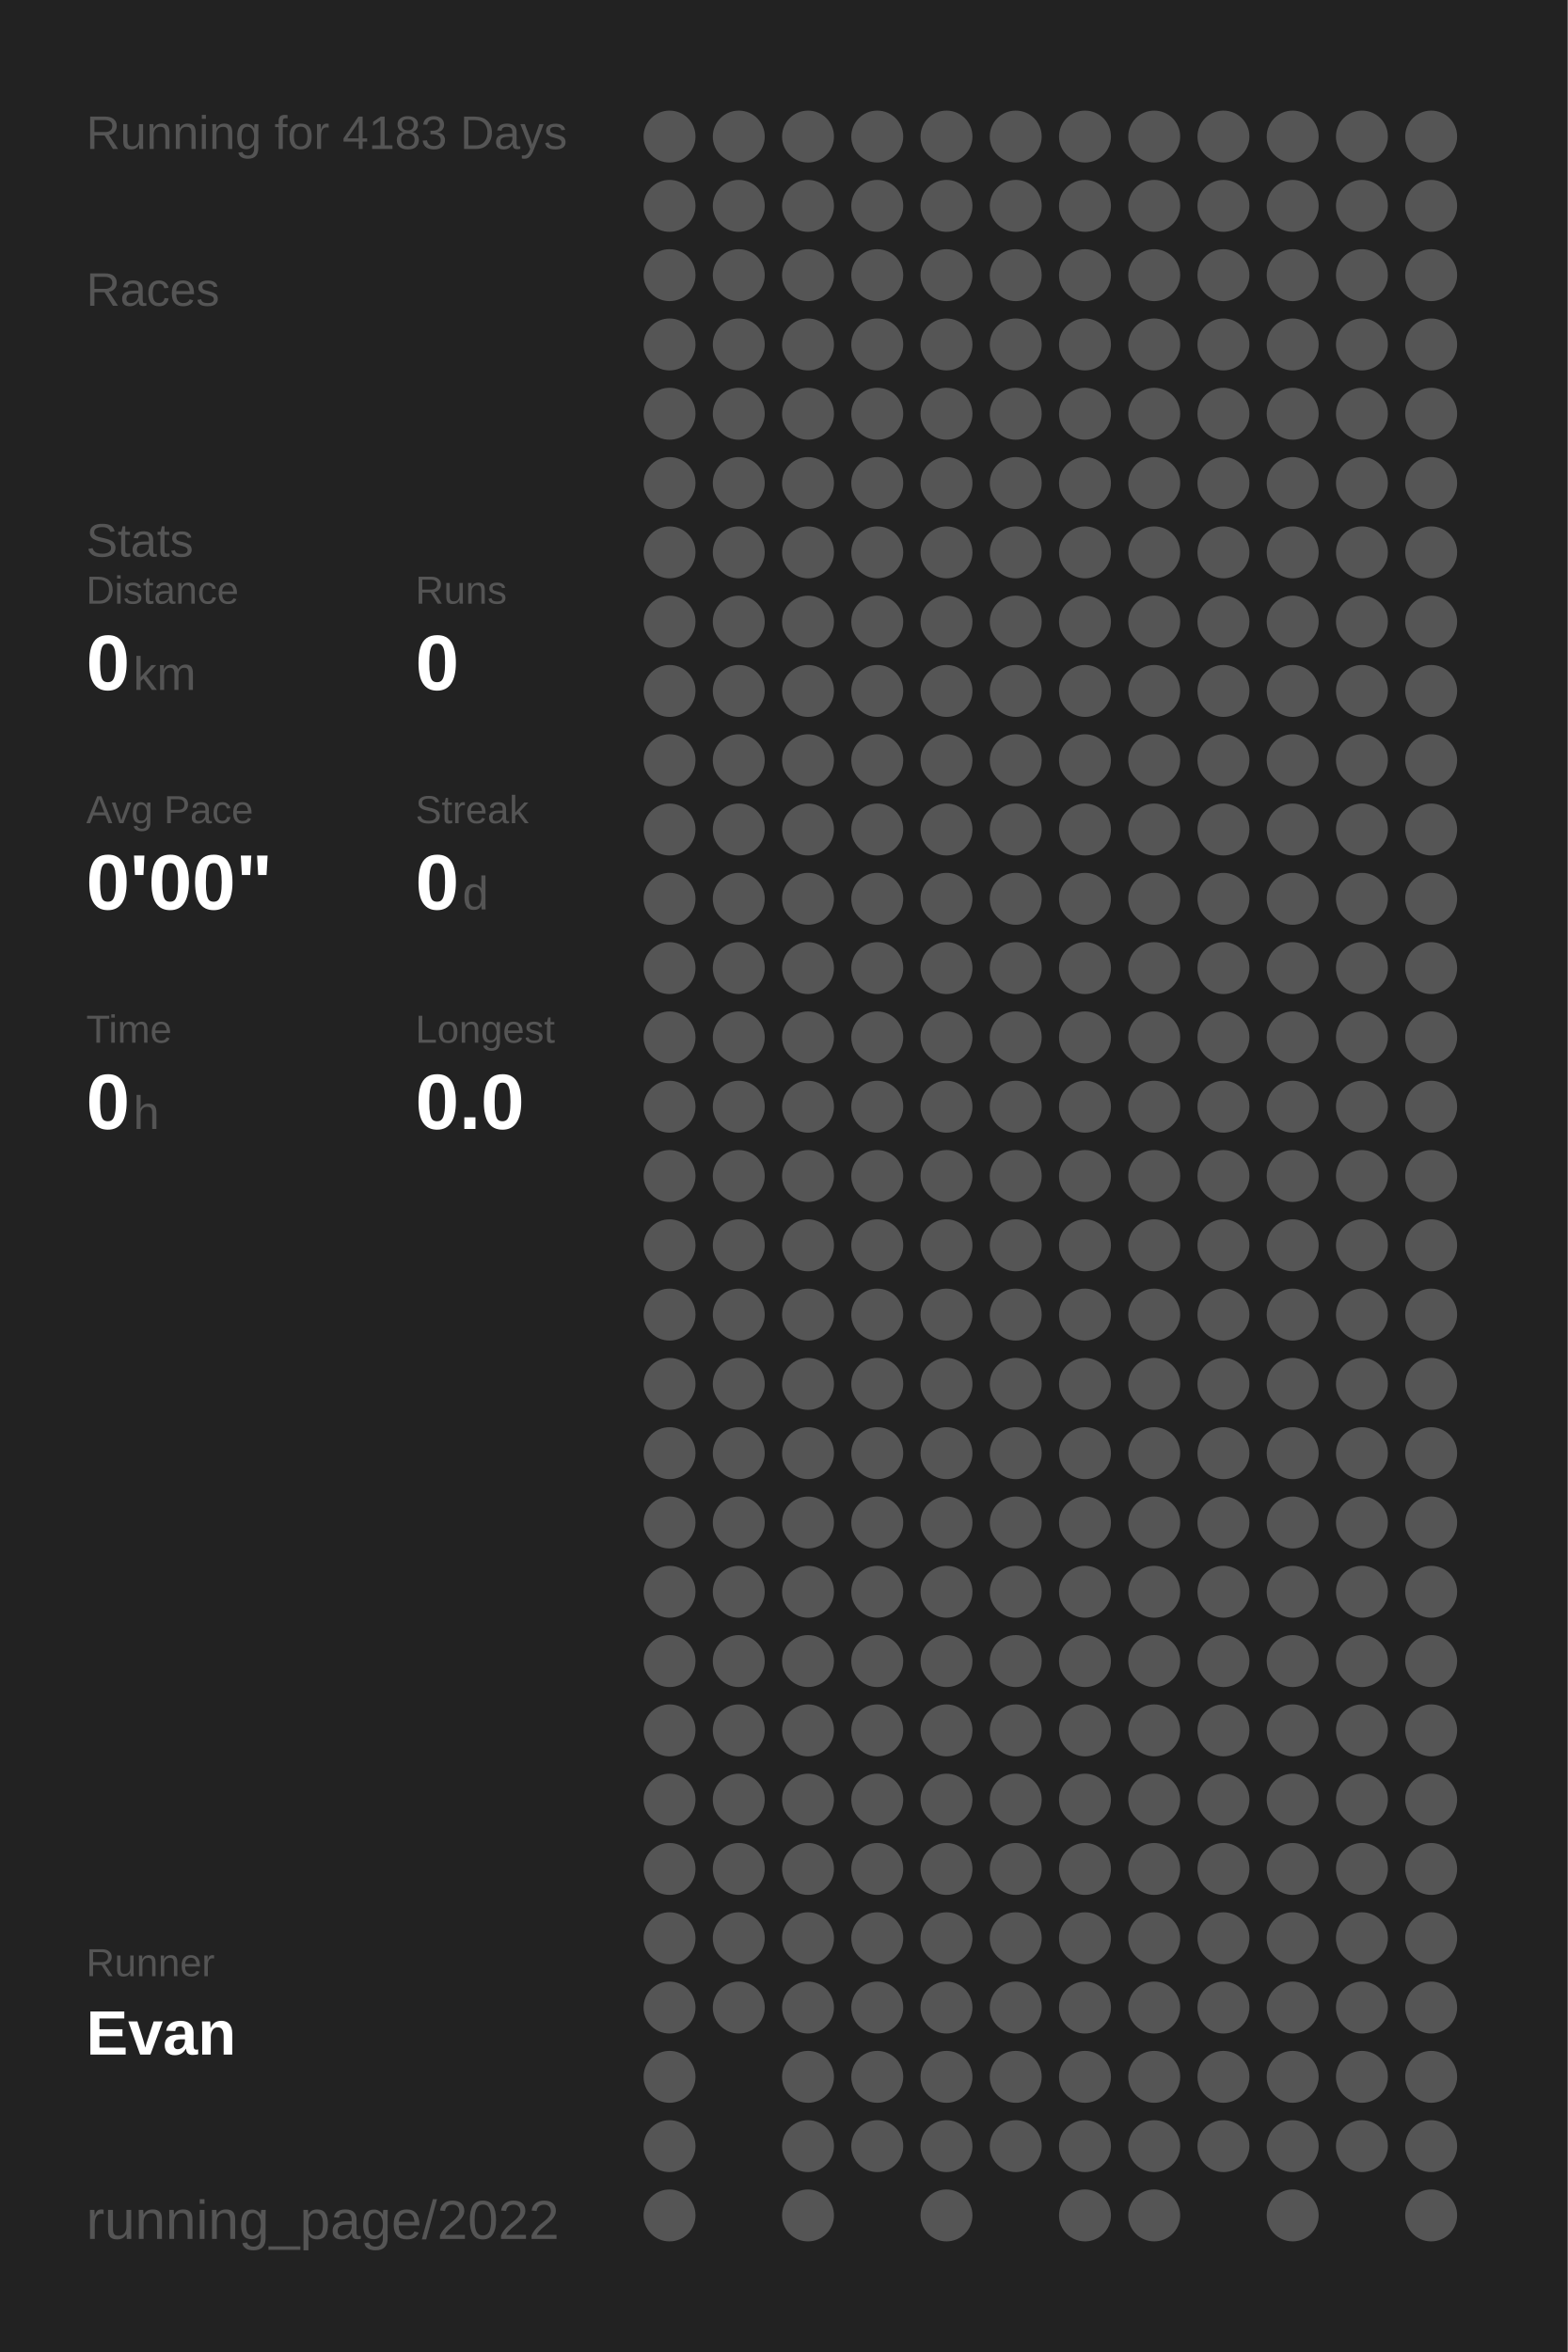
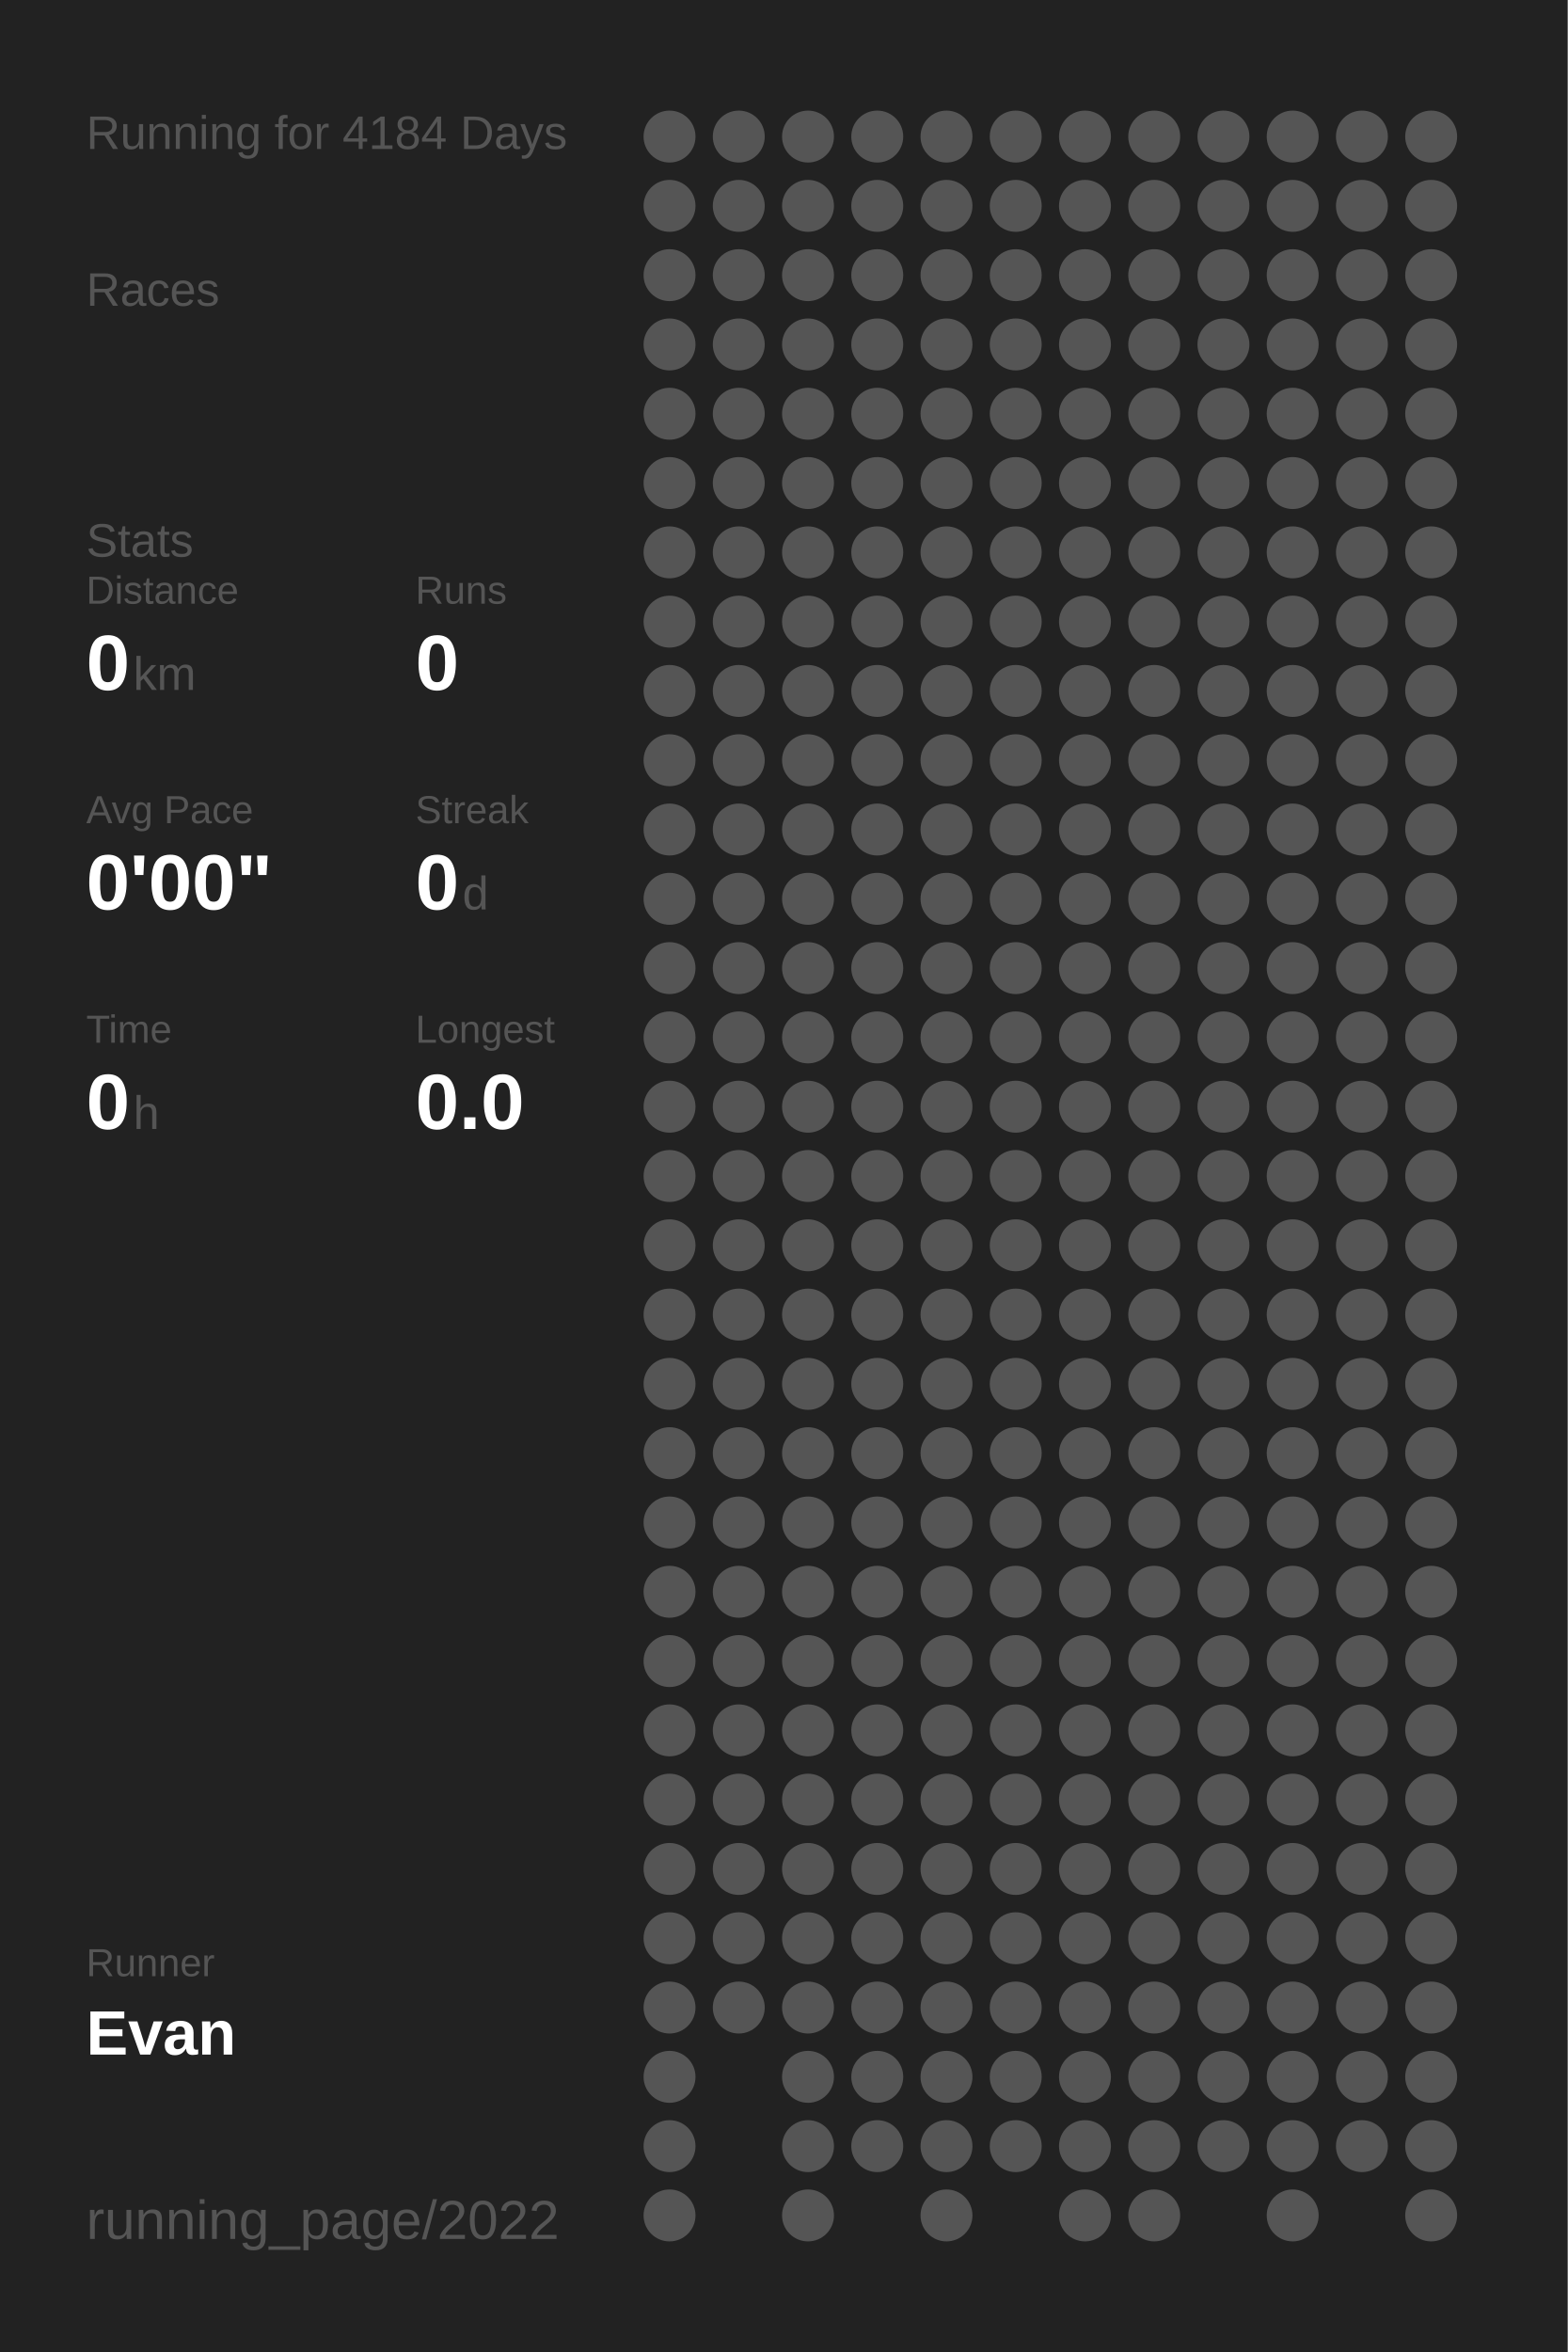
<svg xmlns="http://www.w3.org/2000/svg" baseProfile="full" height="300mm" version="1.1" viewBox="0,0,200,300" width="200mm">
  <defs />
  <rect fill="#222222" height="300" width="200" x="0" y="0" />
-   <text fill="#555555" style="font-size:6px; font-family:Arial;" x="11" y="19">Running for 4183 Days</text>
+   <text fill="#555555" style="font-size:6px; font-family:Arial;" x="11" y="19">Running for 4184 Days</text>
  <text fill="#555555" style="font-size:6px; font-family:Arial;" x="11" y="39">Races</text>
  <text fill="#555555" style="font-size:6px; font-family:Arial;" x="11" y="71">Stats</text>
  <text fill="#555555" style="font-size:5px; font-family:Arial;" x="11" y="77">Distance</text>
  <text fill="#FFFFFF" style="font-size:10px; font-family:Arial; font-weight:bold;" x="11" y="88">0</text>
  <text fill="#555555" style="font-size:6px; font-family:Arial;" x="17" y="88">km</text>
  <text fill="#555555" style="font-size:5px; font-family:Arial;" x="53" y="77">Runs</text>
  <text fill="#FFFFFF" style="font-size:10px; font-family:Arial; font-weight:bold;" x="53" y="88">0</text>
  <text fill="#555555" style="font-size:5px; font-family:Arial;" x="11" y="105">Avg Pace</text>
  <text fill="#FFFFFF" style="font-size:10px; font-family:Arial; font-weight:bold;" x="11" y="116">0'00"</text>
  <text fill="#555555" style="font-size:5px; font-family:Arial;" x="53" y="105">Streak</text>
  <text fill="#FFFFFF" style="font-size:10px; font-family:Arial; font-weight:bold;" x="53" y="116">0</text>
  <text fill="#555555" style="font-size:6px; font-family:Arial;" x="59" y="116">d</text>
  <text fill="#555555" style="font-size:5px; font-family:Arial;" x="11" y="133">Time</text>
  <text fill="#FFFFFF" style="font-size:10px; font-family:Arial; font-weight:bold;" x="11" y="144">0</text>
  <text fill="#555555" style="font-size:6px; font-family:Arial;" x="17" y="144">h</text>
  <text fill="#555555" style="font-size:5px; font-family:Arial;" x="53" y="133">Longest</text>
  <text fill="#FFFFFF" style="font-size:10px; font-family:Arial; font-weight:bold;" x="53" y="144">0.0</text>
  <text fill="#555555" style="font-size:5px; font-family:Arial;" x="11" y="252.065">Runner</text>
  <text fill="#FFFFFF" style="font-size:8px; font-family:Arial; font-weight:bold;" x="11" y="262.065">Evan</text>
  <text fill="#555555" style="font-size:7px; font-family:Arial;" x="11" y="285.581">running_page/2022</text>
  <circle cx="85.417" cy="17.419" fill="#555555" r="3.312" />
  <circle cx="85.417" cy="26.258" fill="#555555" r="3.312" />
  <circle cx="85.417" cy="35.097" fill="#555555" r="3.312" />
  <circle cx="85.417" cy="43.935" fill="#555555" r="3.312" />
  <circle cx="85.417" cy="52.774" fill="#555555" r="3.312" />
  <circle cx="85.417" cy="61.613" fill="#555555" r="3.312" />
  <circle cx="85.417" cy="70.452" fill="#555555" r="3.312" />
  <circle cx="85.417" cy="79.29" fill="#555555" r="3.312" />
  <circle cx="85.417" cy="88.129" fill="#555555" r="3.312" />
  <circle cx="85.417" cy="96.968" fill="#555555" r="3.312" />
  <circle cx="85.417" cy="105.806" fill="#555555" r="3.312" />
  <circle cx="85.417" cy="114.645" fill="#555555" r="3.312" />
  <circle cx="85.417" cy="123.484" fill="#555555" r="3.312" />
  <circle cx="85.417" cy="132.323" fill="#555555" r="3.312" />
  <circle cx="85.417" cy="141.161" fill="#555555" r="3.312" />
  <circle cx="85.417" cy="150" fill="#555555" r="3.312" />
  <circle cx="85.417" cy="158.839" fill="#555555" r="3.312" />
  <circle cx="85.417" cy="167.677" fill="#555555" r="3.312" />
  <circle cx="85.417" cy="176.516" fill="#555555" r="3.312" />
  <circle cx="85.417" cy="185.355" fill="#555555" r="3.312" />
  <circle cx="85.417" cy="194.194" fill="#555555" r="3.312" />
  <circle cx="85.417" cy="203.032" fill="#555555" r="3.312" />
  <circle cx="85.417" cy="211.871" fill="#555555" r="3.312" />
  <circle cx="85.417" cy="220.71" fill="#555555" r="3.312" />
  <circle cx="85.417" cy="229.548" fill="#555555" r="3.312" />
  <circle cx="85.417" cy="238.387" fill="#555555" r="3.312" />
  <circle cx="85.417" cy="247.226" fill="#555555" r="3.312" />
  <circle cx="85.417" cy="256.065" fill="#555555" r="3.312" />
  <circle cx="85.417" cy="264.903" fill="#555555" r="3.312" />
  <circle cx="85.417" cy="273.742" fill="#555555" r="3.312" />
  <circle cx="85.417" cy="282.581" fill="#555555" r="3.312" />
  <circle cx="94.25" cy="17.419" fill="#555555" r="3.312" />
  <circle cx="94.25" cy="26.258" fill="#555555" r="3.312" />
  <circle cx="94.25" cy="35.097" fill="#555555" r="3.312" />
  <circle cx="94.25" cy="43.935" fill="#555555" r="3.312" />
  <circle cx="94.25" cy="52.774" fill="#555555" r="3.312" />
  <circle cx="94.25" cy="61.613" fill="#555555" r="3.312" />
  <circle cx="94.25" cy="70.452" fill="#555555" r="3.312" />
  <circle cx="94.25" cy="79.29" fill="#555555" r="3.312" />
  <circle cx="94.25" cy="88.129" fill="#555555" r="3.312" />
  <circle cx="94.25" cy="96.968" fill="#555555" r="3.312" />
  <circle cx="94.25" cy="105.806" fill="#555555" r="3.312" />
  <circle cx="94.25" cy="114.645" fill="#555555" r="3.312" />
  <circle cx="94.25" cy="123.484" fill="#555555" r="3.312" />
  <circle cx="94.25" cy="132.323" fill="#555555" r="3.312" />
  <circle cx="94.25" cy="141.161" fill="#555555" r="3.312" />
  <circle cx="94.25" cy="150" fill="#555555" r="3.312" />
  <circle cx="94.25" cy="158.839" fill="#555555" r="3.312" />
  <circle cx="94.25" cy="167.677" fill="#555555" r="3.312" />
  <circle cx="94.25" cy="176.516" fill="#555555" r="3.312" />
  <circle cx="94.25" cy="185.355" fill="#555555" r="3.312" />
  <circle cx="94.25" cy="194.194" fill="#555555" r="3.312" />
  <circle cx="94.25" cy="203.032" fill="#555555" r="3.312" />
  <circle cx="94.25" cy="211.871" fill="#555555" r="3.312" />
  <circle cx="94.25" cy="220.71" fill="#555555" r="3.312" />
  <circle cx="94.25" cy="229.548" fill="#555555" r="3.312" />
  <circle cx="94.25" cy="238.387" fill="#555555" r="3.312" />
  <circle cx="94.25" cy="247.226" fill="#555555" r="3.312" />
  <circle cx="94.25" cy="256.065" fill="#555555" r="3.312" />
  <circle cx="103.083" cy="17.419" fill="#555555" r="3.312" />
  <circle cx="103.083" cy="26.258" fill="#555555" r="3.312" />
  <circle cx="103.083" cy="35.097" fill="#555555" r="3.312" />
  <circle cx="103.083" cy="43.935" fill="#555555" r="3.312" />
  <circle cx="103.083" cy="52.774" fill="#555555" r="3.312" />
  <circle cx="103.083" cy="61.613" fill="#555555" r="3.312" />
  <circle cx="103.083" cy="70.452" fill="#555555" r="3.312" />
  <circle cx="103.083" cy="79.29" fill="#555555" r="3.312" />
  <circle cx="103.083" cy="88.129" fill="#555555" r="3.312" />
  <circle cx="103.083" cy="96.968" fill="#555555" r="3.312" />
  <circle cx="103.083" cy="105.806" fill="#555555" r="3.312" />
  <circle cx="103.083" cy="114.645" fill="#555555" r="3.312" />
  <circle cx="103.083" cy="123.484" fill="#555555" r="3.312" />
  <circle cx="103.083" cy="132.323" fill="#555555" r="3.312" />
  <circle cx="103.083" cy="141.161" fill="#555555" r="3.312" />
  <circle cx="103.083" cy="150" fill="#555555" r="3.312" />
  <circle cx="103.083" cy="158.839" fill="#555555" r="3.312" />
  <circle cx="103.083" cy="167.677" fill="#555555" r="3.312" />
  <circle cx="103.083" cy="176.516" fill="#555555" r="3.312" />
  <circle cx="103.083" cy="185.355" fill="#555555" r="3.312" />
  <circle cx="103.083" cy="194.194" fill="#555555" r="3.312" />
  <circle cx="103.083" cy="203.032" fill="#555555" r="3.312" />
  <circle cx="103.083" cy="211.871" fill="#555555" r="3.312" />
  <circle cx="103.083" cy="220.71" fill="#555555" r="3.312" />
  <circle cx="103.083" cy="229.548" fill="#555555" r="3.312" />
  <circle cx="103.083" cy="238.387" fill="#555555" r="3.312" />
  <circle cx="103.083" cy="247.226" fill="#555555" r="3.312" />
  <circle cx="103.083" cy="256.065" fill="#555555" r="3.312" />
  <circle cx="103.083" cy="264.903" fill="#555555" r="3.312" />
  <circle cx="103.083" cy="273.742" fill="#555555" r="3.312" />
  <circle cx="103.083" cy="282.581" fill="#555555" r="3.312" />
  <circle cx="111.917" cy="17.419" fill="#555555" r="3.312" />
  <circle cx="111.917" cy="26.258" fill="#555555" r="3.312" />
  <circle cx="111.917" cy="35.097" fill="#555555" r="3.312" />
  <circle cx="111.917" cy="43.935" fill="#555555" r="3.312" />
  <circle cx="111.917" cy="52.774" fill="#555555" r="3.312" />
  <circle cx="111.917" cy="61.613" fill="#555555" r="3.312" />
  <circle cx="111.917" cy="70.452" fill="#555555" r="3.312" />
  <circle cx="111.917" cy="79.29" fill="#555555" r="3.312" />
  <circle cx="111.917" cy="88.129" fill="#555555" r="3.312" />
  <circle cx="111.917" cy="96.968" fill="#555555" r="3.312" />
  <circle cx="111.917" cy="105.806" fill="#555555" r="3.312" />
  <circle cx="111.917" cy="114.645" fill="#555555" r="3.312" />
  <circle cx="111.917" cy="123.484" fill="#555555" r="3.312" />
  <circle cx="111.917" cy="132.323" fill="#555555" r="3.312" />
  <circle cx="111.917" cy="141.161" fill="#555555" r="3.312" />
  <circle cx="111.917" cy="150" fill="#555555" r="3.312" />
  <circle cx="111.917" cy="158.839" fill="#555555" r="3.312" />
  <circle cx="111.917" cy="167.677" fill="#555555" r="3.312" />
  <circle cx="111.917" cy="176.516" fill="#555555" r="3.312" />
  <circle cx="111.917" cy="185.355" fill="#555555" r="3.312" />
  <circle cx="111.917" cy="194.194" fill="#555555" r="3.312" />
  <circle cx="111.917" cy="203.032" fill="#555555" r="3.312" />
  <circle cx="111.917" cy="211.871" fill="#555555" r="3.312" />
  <circle cx="111.917" cy="220.71" fill="#555555" r="3.312" />
  <circle cx="111.917" cy="229.548" fill="#555555" r="3.312" />
  <circle cx="111.917" cy="238.387" fill="#555555" r="3.312" />
  <circle cx="111.917" cy="247.226" fill="#555555" r="3.312" />
  <circle cx="111.917" cy="256.065" fill="#555555" r="3.312" />
  <circle cx="111.917" cy="264.903" fill="#555555" r="3.312" />
  <circle cx="111.917" cy="273.742" fill="#555555" r="3.312" />
  <circle cx="120.75" cy="17.419" fill="#555555" r="3.312" />
  <circle cx="120.75" cy="26.258" fill="#555555" r="3.312" />
  <circle cx="120.75" cy="35.097" fill="#555555" r="3.312" />
  <circle cx="120.75" cy="43.935" fill="#555555" r="3.312" />
  <circle cx="120.75" cy="52.774" fill="#555555" r="3.312" />
  <circle cx="120.75" cy="61.613" fill="#555555" r="3.312" />
  <circle cx="120.75" cy="70.452" fill="#555555" r="3.312" />
  <circle cx="120.75" cy="79.29" fill="#555555" r="3.312" />
  <circle cx="120.75" cy="88.129" fill="#555555" r="3.312" />
  <circle cx="120.75" cy="96.968" fill="#555555" r="3.312" />
  <circle cx="120.75" cy="105.806" fill="#555555" r="3.312" />
  <circle cx="120.75" cy="114.645" fill="#555555" r="3.312" />
  <circle cx="120.75" cy="123.484" fill="#555555" r="3.312" />
  <circle cx="120.75" cy="132.323" fill="#555555" r="3.312" />
  <circle cx="120.75" cy="141.161" fill="#555555" r="3.312" />
  <circle cx="120.75" cy="150" fill="#555555" r="3.312" />
  <circle cx="120.75" cy="158.839" fill="#555555" r="3.312" />
  <circle cx="120.75" cy="167.677" fill="#555555" r="3.312" />
  <circle cx="120.75" cy="176.516" fill="#555555" r="3.312" />
  <circle cx="120.75" cy="185.355" fill="#555555" r="3.312" />
  <circle cx="120.75" cy="194.194" fill="#555555" r="3.312" />
  <circle cx="120.75" cy="203.032" fill="#555555" r="3.312" />
  <circle cx="120.75" cy="211.871" fill="#555555" r="3.312" />
  <circle cx="120.75" cy="220.71" fill="#555555" r="3.312" />
  <circle cx="120.75" cy="229.548" fill="#555555" r="3.312" />
  <circle cx="120.75" cy="238.387" fill="#555555" r="3.312" />
  <circle cx="120.75" cy="247.226" fill="#555555" r="3.312" />
  <circle cx="120.75" cy="256.065" fill="#555555" r="3.312" />
  <circle cx="120.75" cy="264.903" fill="#555555" r="3.312" />
  <circle cx="120.75" cy="273.742" fill="#555555" r="3.312" />
  <circle cx="120.75" cy="282.581" fill="#555555" r="3.312" />
  <circle cx="129.583" cy="17.419" fill="#555555" r="3.312" />
  <circle cx="129.583" cy="26.258" fill="#555555" r="3.312" />
  <circle cx="129.583" cy="35.097" fill="#555555" r="3.312" />
  <circle cx="129.583" cy="43.935" fill="#555555" r="3.312" />
  <circle cx="129.583" cy="52.774" fill="#555555" r="3.312" />
  <circle cx="129.583" cy="61.613" fill="#555555" r="3.312" />
  <circle cx="129.583" cy="70.452" fill="#555555" r="3.312" />
  <circle cx="129.583" cy="79.29" fill="#555555" r="3.312" />
  <circle cx="129.583" cy="88.129" fill="#555555" r="3.312" />
  <circle cx="129.583" cy="96.968" fill="#555555" r="3.312" />
  <circle cx="129.583" cy="105.806" fill="#555555" r="3.312" />
  <circle cx="129.583" cy="114.645" fill="#555555" r="3.312" />
  <circle cx="129.583" cy="123.484" fill="#555555" r="3.312" />
  <circle cx="129.583" cy="132.323" fill="#555555" r="3.312" />
  <circle cx="129.583" cy="141.161" fill="#555555" r="3.312" />
  <circle cx="129.583" cy="150" fill="#555555" r="3.312" />
  <circle cx="129.583" cy="158.839" fill="#555555" r="3.312" />
  <circle cx="129.583" cy="167.677" fill="#555555" r="3.312" />
  <circle cx="129.583" cy="176.516" fill="#555555" r="3.312" />
  <circle cx="129.583" cy="185.355" fill="#555555" r="3.312" />
  <circle cx="129.583" cy="194.194" fill="#555555" r="3.312" />
  <circle cx="129.583" cy="203.032" fill="#555555" r="3.312" />
  <circle cx="129.583" cy="211.871" fill="#555555" r="3.312" />
  <circle cx="129.583" cy="220.71" fill="#555555" r="3.312" />
  <circle cx="129.583" cy="229.548" fill="#555555" r="3.312" />
  <circle cx="129.583" cy="238.387" fill="#555555" r="3.312" />
  <circle cx="129.583" cy="247.226" fill="#555555" r="3.312" />
  <circle cx="129.583" cy="256.065" fill="#555555" r="3.312" />
  <circle cx="129.583" cy="264.903" fill="#555555" r="3.312" />
  <circle cx="129.583" cy="273.742" fill="#555555" r="3.312" />
  <circle cx="138.417" cy="17.419" fill="#555555" r="3.312" />
  <circle cx="138.417" cy="26.258" fill="#555555" r="3.312" />
  <circle cx="138.417" cy="35.097" fill="#555555" r="3.312" />
  <circle cx="138.417" cy="43.935" fill="#555555" r="3.312" />
  <circle cx="138.417" cy="52.774" fill="#555555" r="3.312" />
  <circle cx="138.417" cy="61.613" fill="#555555" r="3.312" />
  <circle cx="138.417" cy="70.452" fill="#555555" r="3.312" />
  <circle cx="138.417" cy="79.29" fill="#555555" r="3.312" />
  <circle cx="138.417" cy="88.129" fill="#555555" r="3.312" />
  <circle cx="138.417" cy="96.968" fill="#555555" r="3.312" />
  <circle cx="138.417" cy="105.806" fill="#555555" r="3.312" />
  <circle cx="138.417" cy="114.645" fill="#555555" r="3.312" />
  <circle cx="138.417" cy="123.484" fill="#555555" r="3.312" />
  <circle cx="138.417" cy="132.323" fill="#555555" r="3.312" />
  <circle cx="138.417" cy="141.161" fill="#555555" r="3.312" />
  <circle cx="138.417" cy="150" fill="#555555" r="3.312" />
  <circle cx="138.417" cy="158.839" fill="#555555" r="3.312" />
  <circle cx="138.417" cy="167.677" fill="#555555" r="3.312" />
  <circle cx="138.417" cy="176.516" fill="#555555" r="3.312" />
  <circle cx="138.417" cy="185.355" fill="#555555" r="3.312" />
  <circle cx="138.417" cy="194.194" fill="#555555" r="3.312" />
  <circle cx="138.417" cy="203.032" fill="#555555" r="3.312" />
  <circle cx="138.417" cy="211.871" fill="#555555" r="3.312" />
  <circle cx="138.417" cy="220.71" fill="#555555" r="3.312" />
  <circle cx="138.417" cy="229.548" fill="#555555" r="3.312" />
  <circle cx="138.417" cy="238.387" fill="#555555" r="3.312" />
  <circle cx="138.417" cy="247.226" fill="#555555" r="3.312" />
  <circle cx="138.417" cy="256.065" fill="#555555" r="3.312" />
  <circle cx="138.417" cy="264.903" fill="#555555" r="3.312" />
  <circle cx="138.417" cy="273.742" fill="#555555" r="3.312" />
  <circle cx="138.417" cy="282.581" fill="#555555" r="3.312" />
  <circle cx="147.25" cy="17.419" fill="#555555" r="3.312" />
  <circle cx="147.25" cy="26.258" fill="#555555" r="3.312" />
  <circle cx="147.25" cy="35.097" fill="#555555" r="3.312" />
  <circle cx="147.25" cy="43.935" fill="#555555" r="3.312" />
  <circle cx="147.25" cy="52.774" fill="#555555" r="3.312" />
  <circle cx="147.25" cy="61.613" fill="#555555" r="3.312" />
  <circle cx="147.25" cy="70.452" fill="#555555" r="3.312" />
  <circle cx="147.25" cy="79.29" fill="#555555" r="3.312" />
  <circle cx="147.25" cy="88.129" fill="#555555" r="3.312" />
  <circle cx="147.25" cy="96.968" fill="#555555" r="3.312" />
  <circle cx="147.25" cy="105.806" fill="#555555" r="3.312" />
  <circle cx="147.25" cy="114.645" fill="#555555" r="3.312" />
  <circle cx="147.25" cy="123.484" fill="#555555" r="3.312" />
  <circle cx="147.25" cy="132.323" fill="#555555" r="3.312" />
  <circle cx="147.25" cy="141.161" fill="#555555" r="3.312" />
  <circle cx="147.25" cy="150" fill="#555555" r="3.312" />
  <circle cx="147.25" cy="158.839" fill="#555555" r="3.312" />
  <circle cx="147.25" cy="167.677" fill="#555555" r="3.312" />
  <circle cx="147.25" cy="176.516" fill="#555555" r="3.312" />
  <circle cx="147.25" cy="185.355" fill="#555555" r="3.312" />
  <circle cx="147.25" cy="194.194" fill="#555555" r="3.312" />
  <circle cx="147.25" cy="203.032" fill="#555555" r="3.312" />
  <circle cx="147.25" cy="211.871" fill="#555555" r="3.312" />
  <circle cx="147.25" cy="220.71" fill="#555555" r="3.312" />
  <circle cx="147.25" cy="229.548" fill="#555555" r="3.312" />
  <circle cx="147.25" cy="238.387" fill="#555555" r="3.312" />
  <circle cx="147.25" cy="247.226" fill="#555555" r="3.312" />
  <circle cx="147.25" cy="256.065" fill="#555555" r="3.312" />
  <circle cx="147.25" cy="264.903" fill="#555555" r="3.312" />
  <circle cx="147.25" cy="273.742" fill="#555555" r="3.312" />
  <circle cx="147.25" cy="282.581" fill="#555555" r="3.312" />
  <circle cx="156.083" cy="17.419" fill="#555555" r="3.312" />
  <circle cx="156.083" cy="26.258" fill="#555555" r="3.312" />
  <circle cx="156.083" cy="35.097" fill="#555555" r="3.312" />
  <circle cx="156.083" cy="43.935" fill="#555555" r="3.312" />
  <circle cx="156.083" cy="52.774" fill="#555555" r="3.312" />
  <circle cx="156.083" cy="61.613" fill="#555555" r="3.312" />
  <circle cx="156.083" cy="70.452" fill="#555555" r="3.312" />
  <circle cx="156.083" cy="79.29" fill="#555555" r="3.312" />
  <circle cx="156.083" cy="88.129" fill="#555555" r="3.312" />
  <circle cx="156.083" cy="96.968" fill="#555555" r="3.312" />
  <circle cx="156.083" cy="105.806" fill="#555555" r="3.312" />
  <circle cx="156.083" cy="114.645" fill="#555555" r="3.312" />
  <circle cx="156.083" cy="123.484" fill="#555555" r="3.312" />
  <circle cx="156.083" cy="132.323" fill="#555555" r="3.312" />
  <circle cx="156.083" cy="141.161" fill="#555555" r="3.312" />
  <circle cx="156.083" cy="150" fill="#555555" r="3.312" />
  <circle cx="156.083" cy="158.839" fill="#555555" r="3.312" />
  <circle cx="156.083" cy="167.677" fill="#555555" r="3.312" />
  <circle cx="156.083" cy="176.516" fill="#555555" r="3.312" />
  <circle cx="156.083" cy="185.355" fill="#555555" r="3.312" />
  <circle cx="156.083" cy="194.194" fill="#555555" r="3.312" />
  <circle cx="156.083" cy="203.032" fill="#555555" r="3.312" />
  <circle cx="156.083" cy="211.871" fill="#555555" r="3.312" />
  <circle cx="156.083" cy="220.71" fill="#555555" r="3.312" />
  <circle cx="156.083" cy="229.548" fill="#555555" r="3.312" />
  <circle cx="156.083" cy="238.387" fill="#555555" r="3.312" />
  <circle cx="156.083" cy="247.226" fill="#555555" r="3.312" />
  <circle cx="156.083" cy="256.065" fill="#555555" r="3.312" />
  <circle cx="156.083" cy="264.903" fill="#555555" r="3.312" />
  <circle cx="156.083" cy="273.742" fill="#555555" r="3.312" />
  <circle cx="164.917" cy="17.419" fill="#555555" r="3.312" />
  <circle cx="164.917" cy="26.258" fill="#555555" r="3.312" />
  <circle cx="164.917" cy="35.097" fill="#555555" r="3.312" />
  <circle cx="164.917" cy="43.935" fill="#555555" r="3.312" />
  <circle cx="164.917" cy="52.774" fill="#555555" r="3.312" />
  <circle cx="164.917" cy="61.613" fill="#555555" r="3.312" />
  <circle cx="164.917" cy="70.452" fill="#555555" r="3.312" />
  <circle cx="164.917" cy="79.29" fill="#555555" r="3.312" />
  <circle cx="164.917" cy="88.129" fill="#555555" r="3.312" />
  <circle cx="164.917" cy="96.968" fill="#555555" r="3.312" />
  <circle cx="164.917" cy="105.806" fill="#555555" r="3.312" />
  <circle cx="164.917" cy="114.645" fill="#555555" r="3.312" />
  <circle cx="164.917" cy="123.484" fill="#555555" r="3.312" />
  <circle cx="164.917" cy="132.323" fill="#555555" r="3.312" />
  <circle cx="164.917" cy="141.161" fill="#555555" r="3.312" />
  <circle cx="164.917" cy="150" fill="#555555" r="3.312" />
  <circle cx="164.917" cy="158.839" fill="#555555" r="3.312" />
  <circle cx="164.917" cy="167.677" fill="#555555" r="3.312" />
  <circle cx="164.917" cy="176.516" fill="#555555" r="3.312" />
  <circle cx="164.917" cy="185.355" fill="#555555" r="3.312" />
  <circle cx="164.917" cy="194.194" fill="#555555" r="3.312" />
  <circle cx="164.917" cy="203.032" fill="#555555" r="3.312" />
  <circle cx="164.917" cy="211.871" fill="#555555" r="3.312" />
  <circle cx="164.917" cy="220.71" fill="#555555" r="3.312" />
  <circle cx="164.917" cy="229.548" fill="#555555" r="3.312" />
  <circle cx="164.917" cy="238.387" fill="#555555" r="3.312" />
  <circle cx="164.917" cy="247.226" fill="#555555" r="3.312" />
  <circle cx="164.917" cy="256.065" fill="#555555" r="3.312" />
  <circle cx="164.917" cy="264.903" fill="#555555" r="3.312" />
  <circle cx="164.917" cy="273.742" fill="#555555" r="3.312" />
  <circle cx="164.917" cy="282.581" fill="#555555" r="3.312" />
  <circle cx="173.75" cy="17.419" fill="#555555" r="3.312" />
  <circle cx="173.75" cy="26.258" fill="#555555" r="3.312" />
  <circle cx="173.75" cy="35.097" fill="#555555" r="3.312" />
  <circle cx="173.75" cy="43.935" fill="#555555" r="3.312" />
  <circle cx="173.75" cy="52.774" fill="#555555" r="3.312" />
  <circle cx="173.75" cy="61.613" fill="#555555" r="3.312" />
  <circle cx="173.75" cy="70.452" fill="#555555" r="3.312" />
  <circle cx="173.75" cy="79.29" fill="#555555" r="3.312" />
  <circle cx="173.75" cy="88.129" fill="#555555" r="3.312" />
  <circle cx="173.75" cy="96.968" fill="#555555" r="3.312" />
  <circle cx="173.75" cy="105.806" fill="#555555" r="3.312" />
  <circle cx="173.75" cy="114.645" fill="#555555" r="3.312" />
  <circle cx="173.75" cy="123.484" fill="#555555" r="3.312" />
  <circle cx="173.75" cy="132.323" fill="#555555" r="3.312" />
  <circle cx="173.75" cy="141.161" fill="#555555" r="3.312" />
  <circle cx="173.75" cy="150" fill="#555555" r="3.312" />
  <circle cx="173.75" cy="158.839" fill="#555555" r="3.312" />
  <circle cx="173.75" cy="167.677" fill="#555555" r="3.312" />
  <circle cx="173.75" cy="176.516" fill="#555555" r="3.312" />
  <circle cx="173.75" cy="185.355" fill="#555555" r="3.312" />
  <circle cx="173.75" cy="194.194" fill="#555555" r="3.312" />
  <circle cx="173.75" cy="203.032" fill="#555555" r="3.312" />
  <circle cx="173.75" cy="211.871" fill="#555555" r="3.312" />
  <circle cx="173.75" cy="220.71" fill="#555555" r="3.312" />
  <circle cx="173.75" cy="229.548" fill="#555555" r="3.312" />
  <circle cx="173.75" cy="238.387" fill="#555555" r="3.312" />
  <circle cx="173.75" cy="247.226" fill="#555555" r="3.312" />
  <circle cx="173.75" cy="256.065" fill="#555555" r="3.312" />
  <circle cx="173.75" cy="264.903" fill="#555555" r="3.312" />
  <circle cx="173.75" cy="273.742" fill="#555555" r="3.312" />
  <circle cx="182.583" cy="17.419" fill="#555555" r="3.312" />
  <circle cx="182.583" cy="26.258" fill="#555555" r="3.312" />
  <circle cx="182.583" cy="35.097" fill="#555555" r="3.312" />
  <circle cx="182.583" cy="43.935" fill="#555555" r="3.312" />
  <circle cx="182.583" cy="52.774" fill="#555555" r="3.312" />
  <circle cx="182.583" cy="61.613" fill="#555555" r="3.312" />
  <circle cx="182.583" cy="70.452" fill="#555555" r="3.312" />
  <circle cx="182.583" cy="79.29" fill="#555555" r="3.312" />
  <circle cx="182.583" cy="88.129" fill="#555555" r="3.312" />
  <circle cx="182.583" cy="96.968" fill="#555555" r="3.312" />
  <circle cx="182.583" cy="105.806" fill="#555555" r="3.312" />
  <circle cx="182.583" cy="114.645" fill="#555555" r="3.312" />
  <circle cx="182.583" cy="123.484" fill="#555555" r="3.312" />
  <circle cx="182.583" cy="132.323" fill="#555555" r="3.312" />
  <circle cx="182.583" cy="141.161" fill="#555555" r="3.312" />
  <circle cx="182.583" cy="150" fill="#555555" r="3.312" />
  <circle cx="182.583" cy="158.839" fill="#555555" r="3.312" />
  <circle cx="182.583" cy="167.677" fill="#555555" r="3.312" />
  <circle cx="182.583" cy="176.516" fill="#555555" r="3.312" />
  <circle cx="182.583" cy="185.355" fill="#555555" r="3.312" />
  <circle cx="182.583" cy="194.194" fill="#555555" r="3.312" />
  <circle cx="182.583" cy="203.032" fill="#555555" r="3.312" />
  <circle cx="182.583" cy="211.871" fill="#555555" r="3.312" />
  <circle cx="182.583" cy="220.71" fill="#555555" r="3.312" />
  <circle cx="182.583" cy="229.548" fill="#555555" r="3.312" />
  <circle cx="182.583" cy="238.387" fill="#555555" r="3.312" />
  <circle cx="182.583" cy="247.226" fill="#555555" r="3.312" />
  <circle cx="182.583" cy="256.065" fill="#555555" r="3.312" />
  <circle cx="182.583" cy="264.903" fill="#555555" r="3.312" />
  <circle cx="182.583" cy="273.742" fill="#555555" r="3.312" />
  <circle cx="182.583" cy="282.581" fill="#555555" r="3.312" />
</svg>
